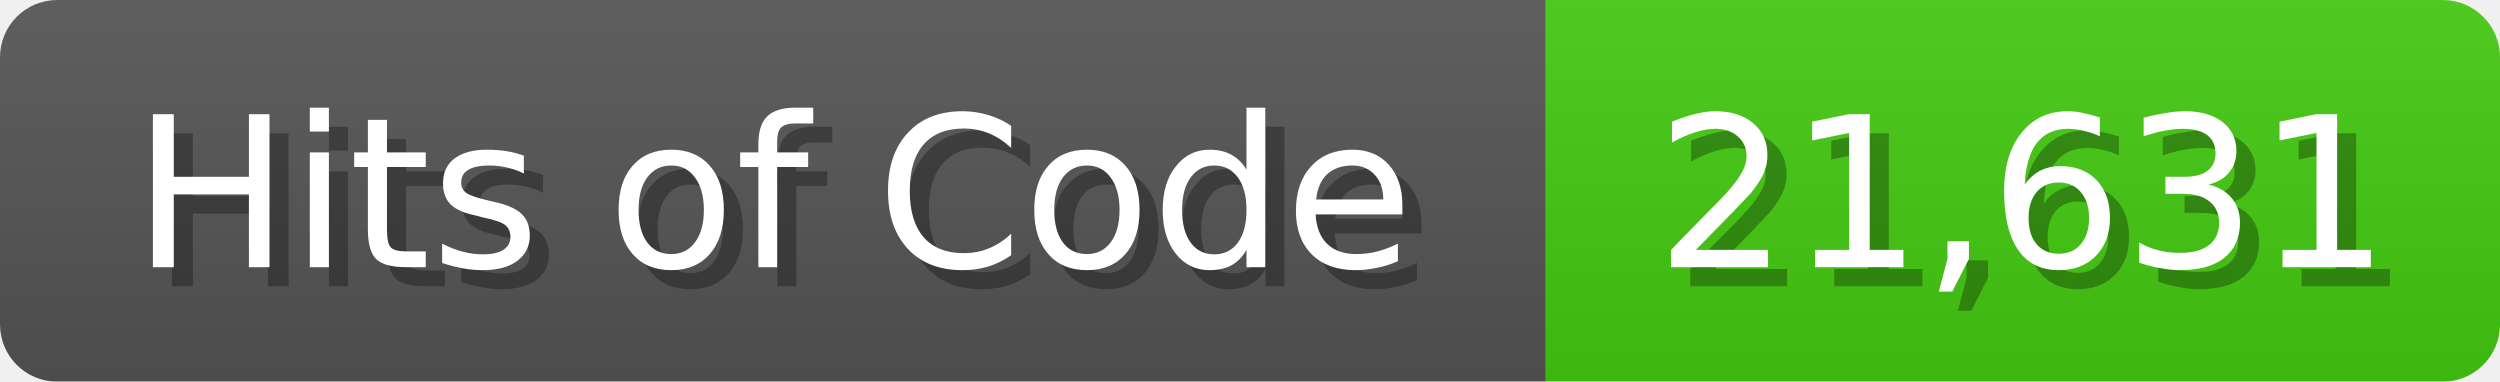
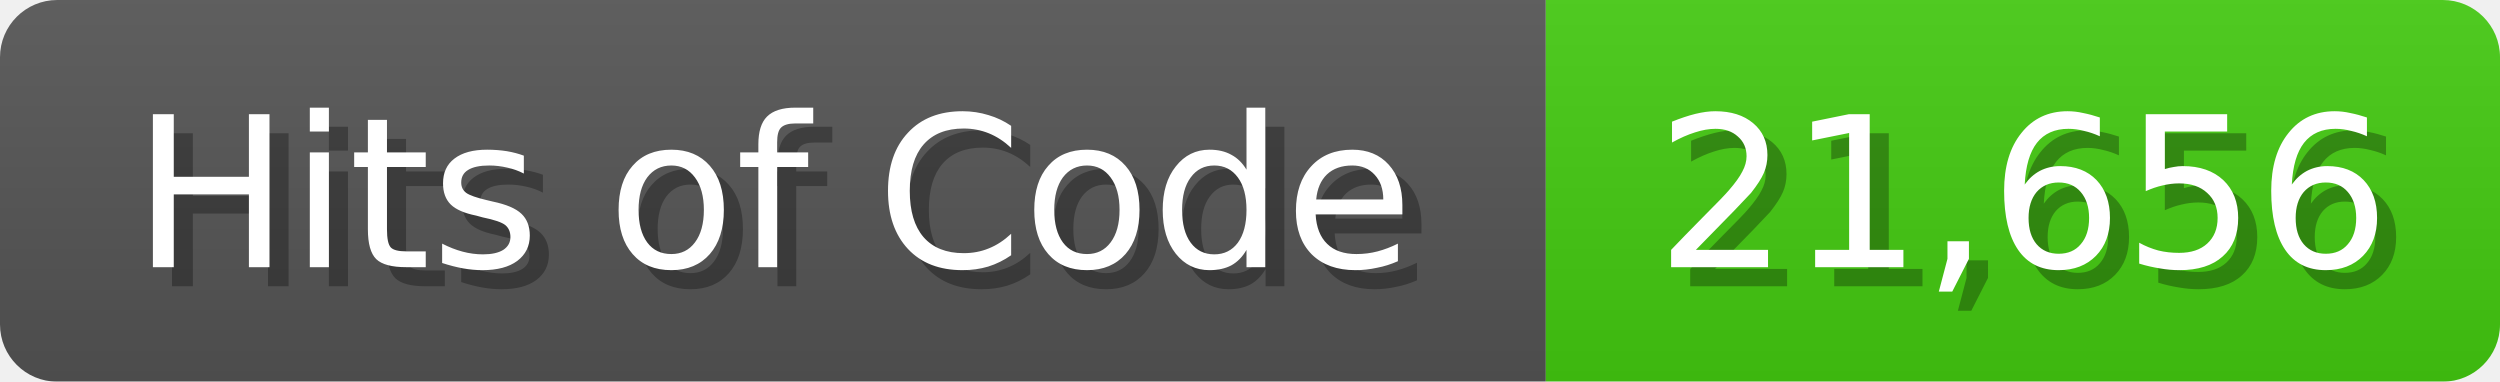
<svg xmlns="http://www.w3.org/2000/svg" width="131" height="20">
  <linearGradient id="b" x2="0" y2="100%">
    <stop offset="0" stop-color="#bbb" stop-opacity=".1" />
    <stop offset="1" stop-opacity=".1" />
  </linearGradient>
  <mask id="anybadge_1">
    <rect width="131" height="20" rx="3" fill="#fff" />
  </mask>
  <g mask="url(#anybadge_1)">
    <path fill="#555" d="M0 0h81v20H0z" />
    <path fill="#4C1" d="M81 0h50v20H81z" />
    <path fill="url(#b)" d="M0 0h131v20H0z" />
  </g>
  <g fill="#fff" text-anchor="middle" font-family="DejaVu Sans,Verdana,Geneva,sans-serif" font-size="11">
    <text x="41.5" y="15" fill="#010101" fill-opacity=".3">Hits of Code</text>
    <text x="40.5" y="14">Hits of Code</text>
  </g>
  <g fill="#fff" text-anchor="middle" font-family="DejaVu Sans,Verdana,Geneva,sans-serif" font-size="11">
-     <text x="107.0" y="15" fill="#010101" fill-opacity=".3">21,631</text>
-     <text x="106.0" y="14">21,631</text>
+     <text x="107.0" y="15" fill="#010101" fill-opacity=".3">21,656</text>
+     <text x="106.0" y="14">21,656</text>
  </g>
</svg>
